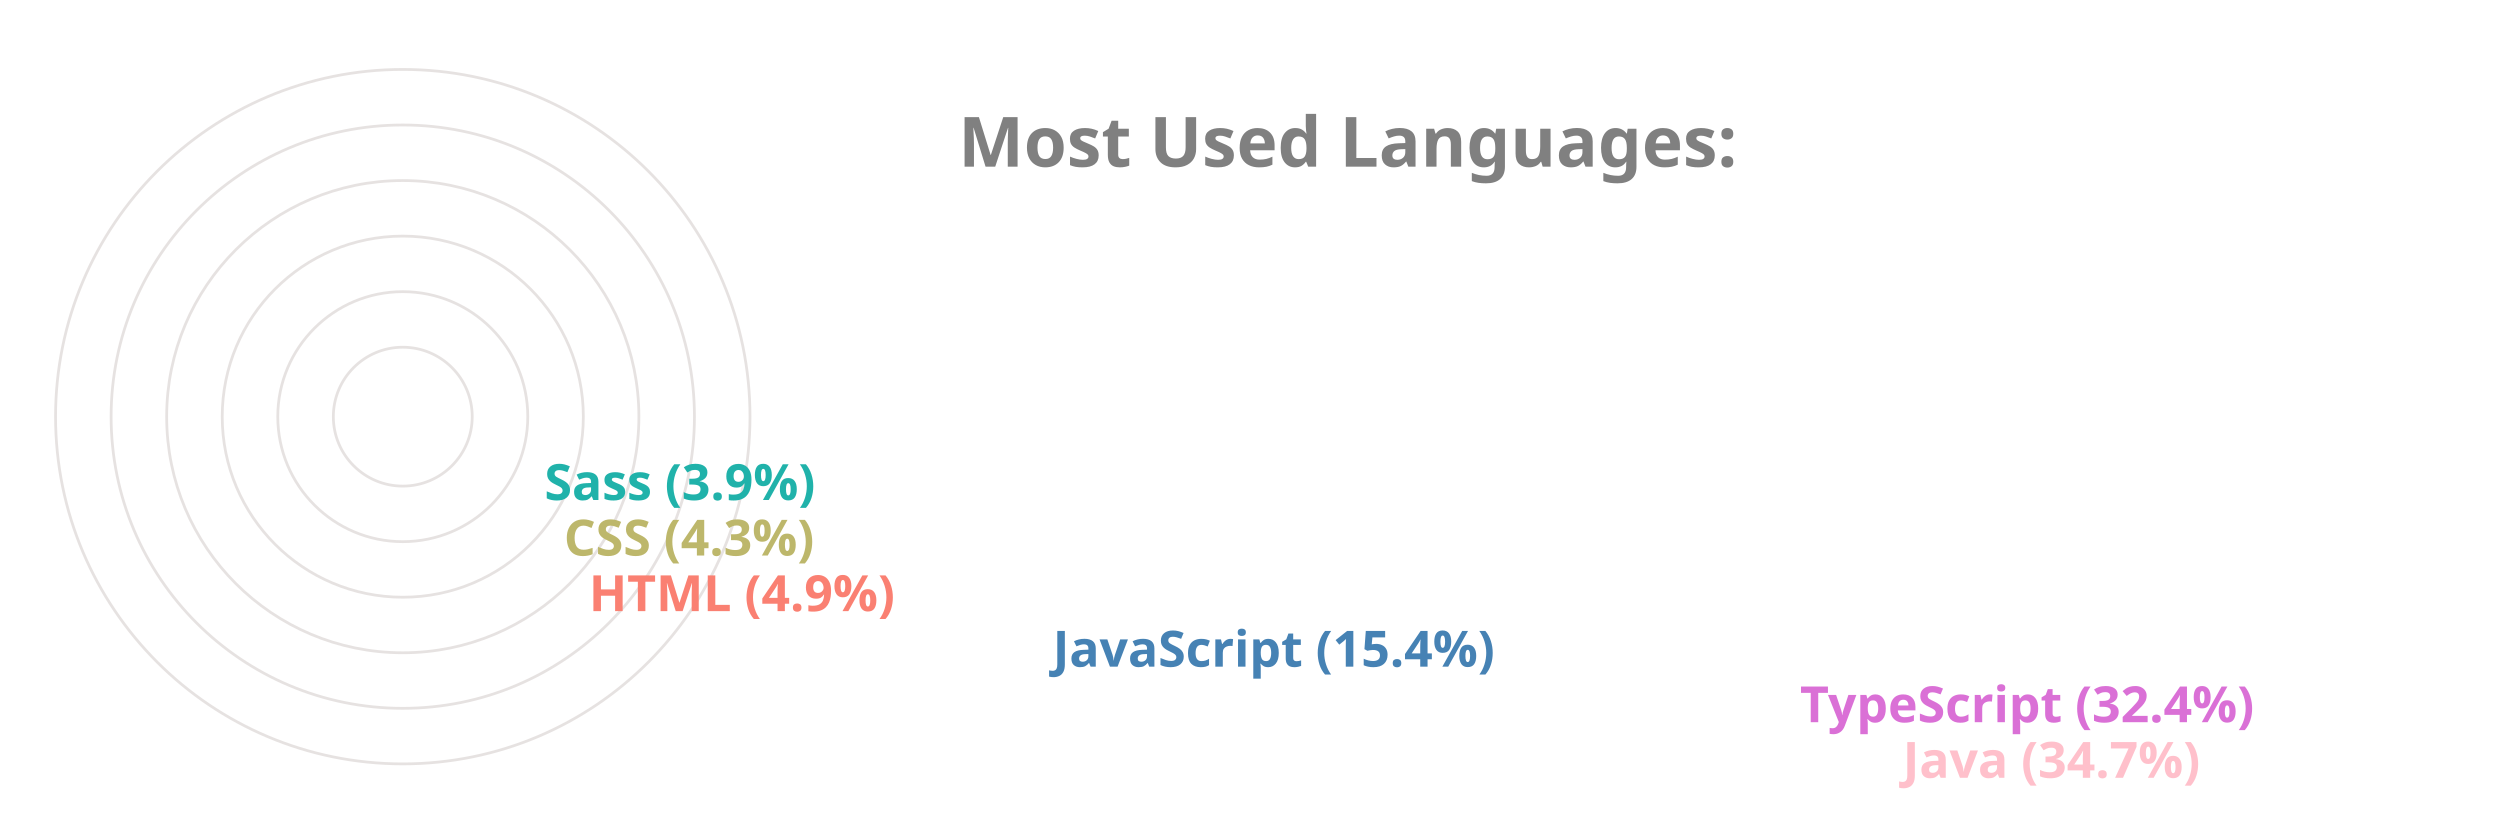
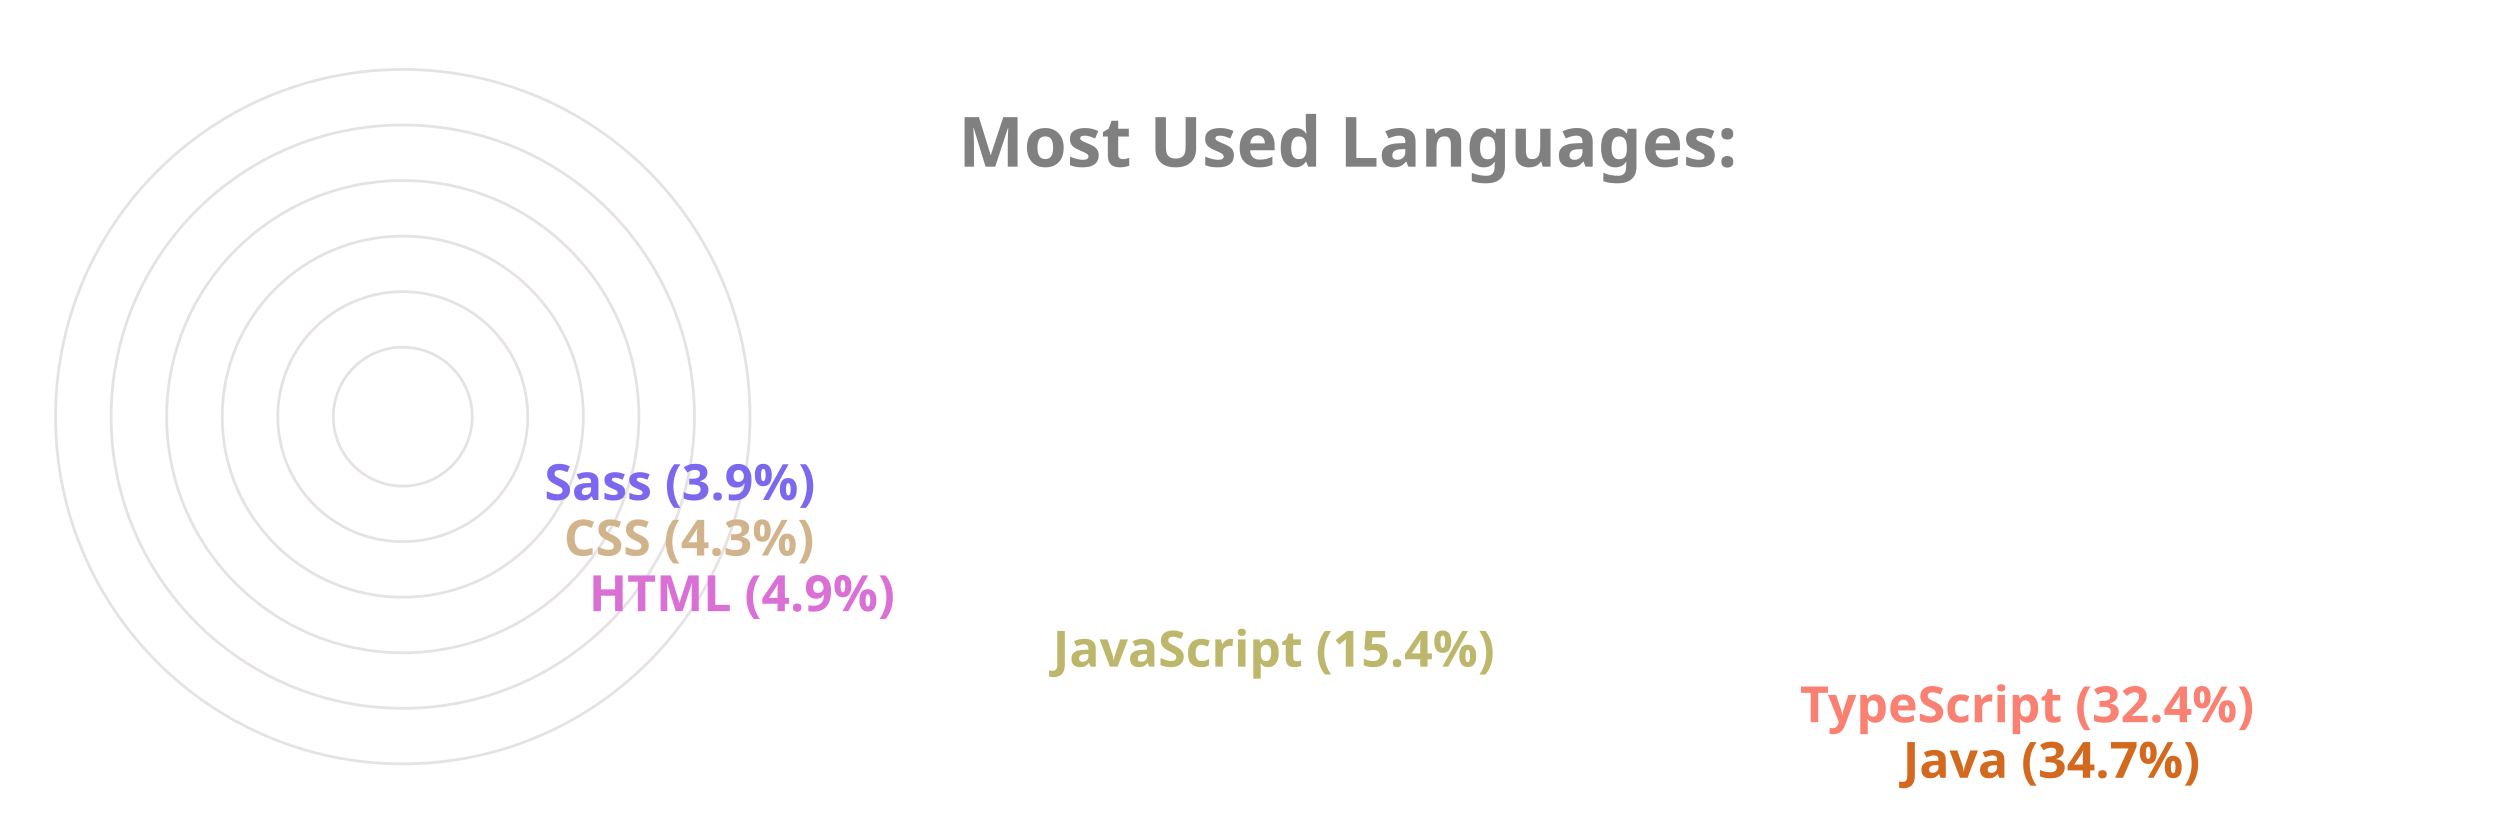
<svg xmlns="http://www.w3.org/2000/svg" viewBox="0 0 650 300" height="200px" width="600px">
  <style>
		.label {
			font: bold 25px sans-serif;
			color: #404040;
			-webkit-text-stroke: 1px white;
	  	}
		.name {
			font: bold 18px sans-serif;
			color: #404040;
	  	}

		.line {
			stroke-dasharray: 1000;
			stroke-dashoffset: 1000;
			animation: dash 3.5s ease-in-out forwards;	
			animation-iteration-count: infinite;
			animation-direction: alternate-reverse;
		}

		.path {
			stroke-dasharray: 1000;
			stroke-dashoffset: 1000;
			animation: dash 3.5s ease-in-out forwards;	
			animation-iteration-count: infinite;
			animation-direction: alternate-reverse;
		}
		  
		@keyframes dash {
			to {
				stroke-dashoffset: 0;
			}
		}

	</style>
  <g stroke="#E6E2E1" fill="none" stroke-width="1">
    <circle cx="20" cy="150" r="125" />
    <circle cx="20" cy="150" r="105" />
    <circle cx="20" cy="150" r="85" />
    <circle cx="20" cy="150" r="65" />
    <circle cx="20" cy="150" r="45" />
    <circle cx="20" cy="150" r="25" />
  </g>
  <g fill="none" stroke-width="20" class="line">
-     <line x2="550" y2="275" x1="20" y1="275" stroke="Pink" />
-     <line x2="513" y2="255" x1="20" y1="255" stroke="Orchid" />
-     <line x2="244" y2="235" x1="20" y1="235" stroke="SteelBlue" />
-     <line x2="77" y2="215" x1="20" y1="215" stroke="Salmon" />
-     <line x2="68" y2="195" x1="20" y1="195" stroke="DarkKhaki" />
-     <line x2="61" y2="175" x1="20" y1="175" stroke="LightSeaGreen" />
+     <line x2="550" y2="275" x1="20" y1="275" stroke="Chocolate" />
+     <line x2="513" y2="255" x1="20" y1="255" stroke="Salmon" />
+     <line x2="244" y2="235" x1="20" y1="235" stroke="DarkKhaki" />
+     <line x2="77" y2="215" x1="20" y1="215" stroke="Orchid" />
+     <line x2="68" y2="195" x1="20" y1="195" stroke="Tan" />
+     <line x2="61" y2="175" x1="20" y1="175" stroke="MediumSlateBlue" />
  </g>
  <g fill="none" stroke-width="20" stroke-linecap="round" class="path">
-     <path d="M 20 275 A 125 125 45 0 1 -82 78" stroke="Pink" />
-     <path d="M 20 255 A 105 105 45 0 1 -69 94" stroke="Orchid" />
-     <path d="M 20 235 A 85 85 45 0 1 -62 128" stroke="SteelBlue" />
-     <path d="M 20 215 A 65 65 45 0 1 -44 144" stroke="Salmon" />
-     <path d="M 20 195 A 45 45 45 0 1 -24 146" stroke="DarkKhaki" />
-     <path d="M 20 175 A 25 25 45 0 1 -4 148" stroke="LightSeaGreen" />
+     <path d="M 20 275 A 125 125 45 0 1 -82 78" stroke="Chocolate" />
+     <path d="M 20 255 A 105 105 45 0 1 -69 94" stroke="Salmon" />
+     <path d="M 20 235 A 85 85 45 0 1 -62 128" stroke="DarkKhaki" />
+     <path d="M 20 215 A 65 65 45 0 1 -44 144" stroke="Orchid" />
+     <path d="M 20 195 A 45 45 45 0 1 -24 146" stroke="Tan" />
+     <path d="M 20 175 A 25 25 45 0 1 -4 148" stroke="MediumSlateBlue" />
  </g>
  <g class="name">
-     <text x="560" y="280" fill="Pink">Java (34.7%)</text>
-     <text x="523" y="260" fill="Orchid">TypeScript (32.4%)</text>
-     <text x="254" y="240" fill="SteelBlue">JavaScript (15.4%)</text>
-     <text x="87" y="220" fill="Salmon">HTML (4.9%)</text>
-     <text x="78" y="200" fill="DarkKhaki">CSS (4.3%)</text>
-     <text x="71" y="180" fill="LightSeaGreen">Sass (3.9%)</text>
+     <text x="560" y="280" fill="Chocolate">Java (34.7%)</text>
+     <text x="523" y="260" fill="Salmon">TypeScript (32.4%)</text>
+     <text x="254" y="240" fill="DarkKhaki">JavaScript (15.4%)</text>
+     <text x="87" y="220" fill="Orchid">HTML (4.9%)</text>
+     <text x="78" y="200" fill="Tan">CSS (4.3%)</text>
+     <text x="71" y="180" fill="MediumSlateBlue">Sass (3.9%)</text>
  </g>
  <g class="label">
    <text x="220" y="60" fill="grey">Most Used Languages:</text>
  </g>
</svg>
